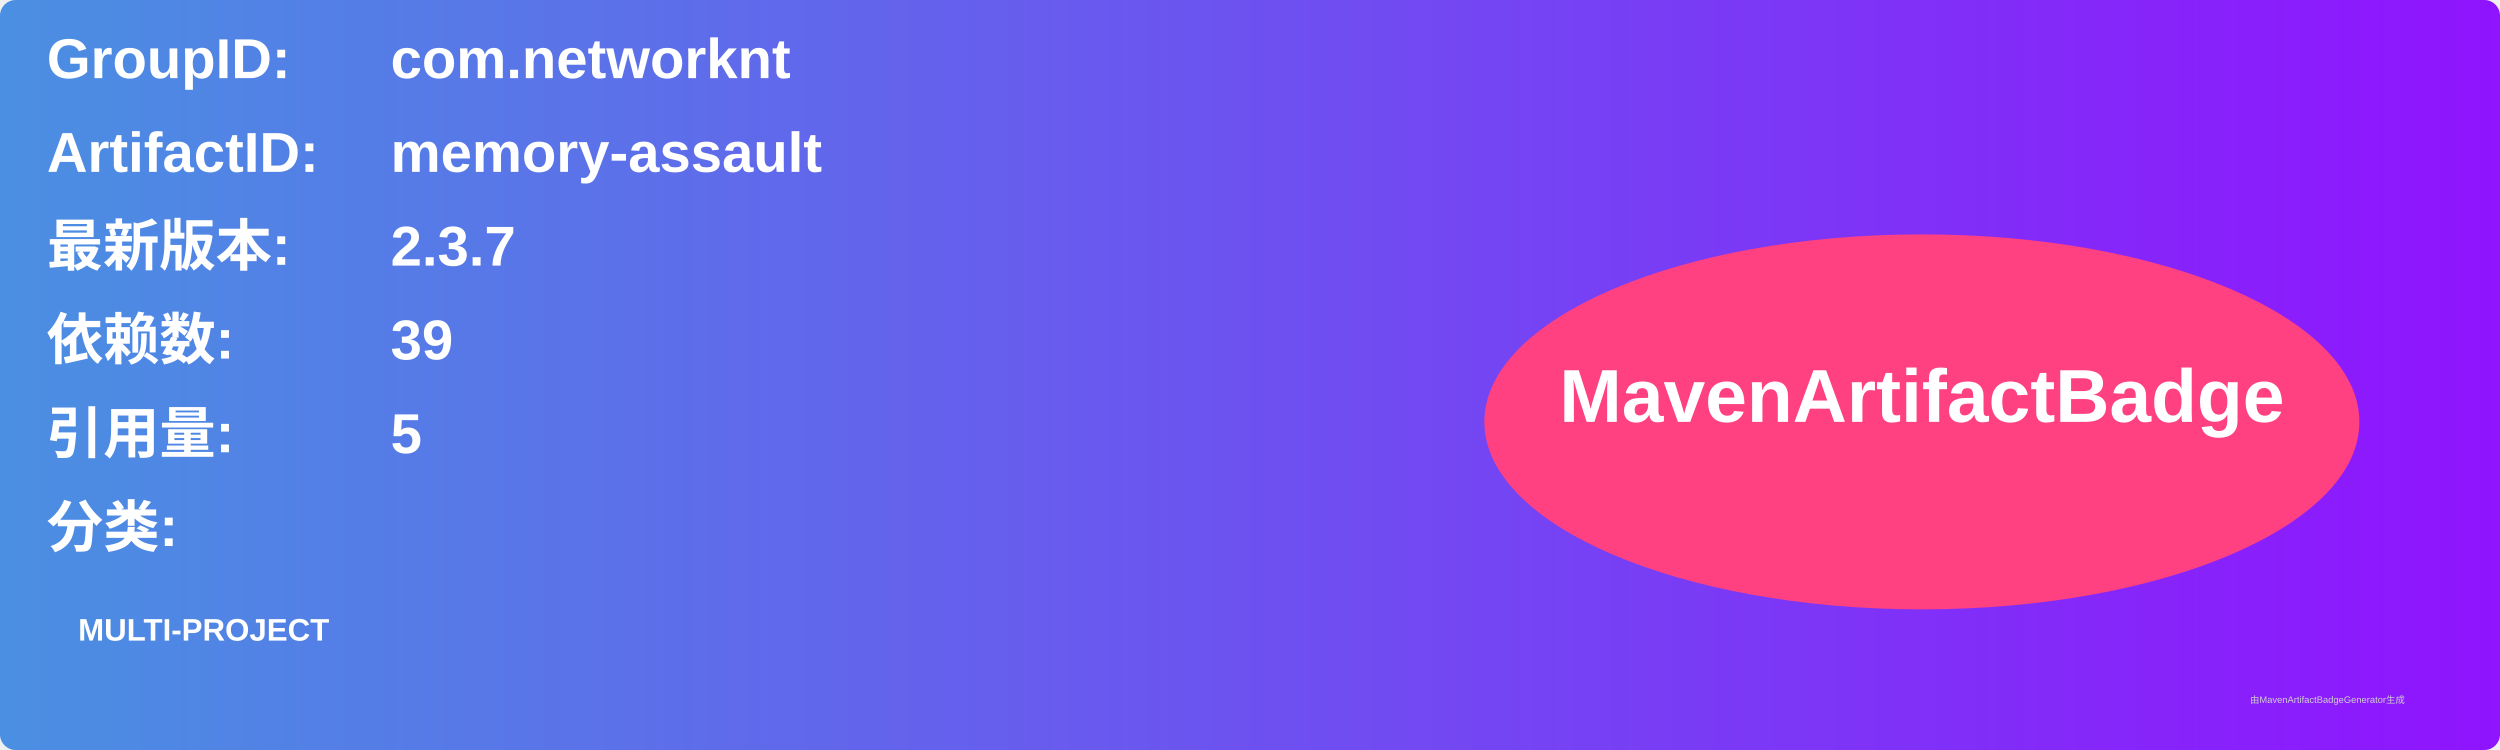
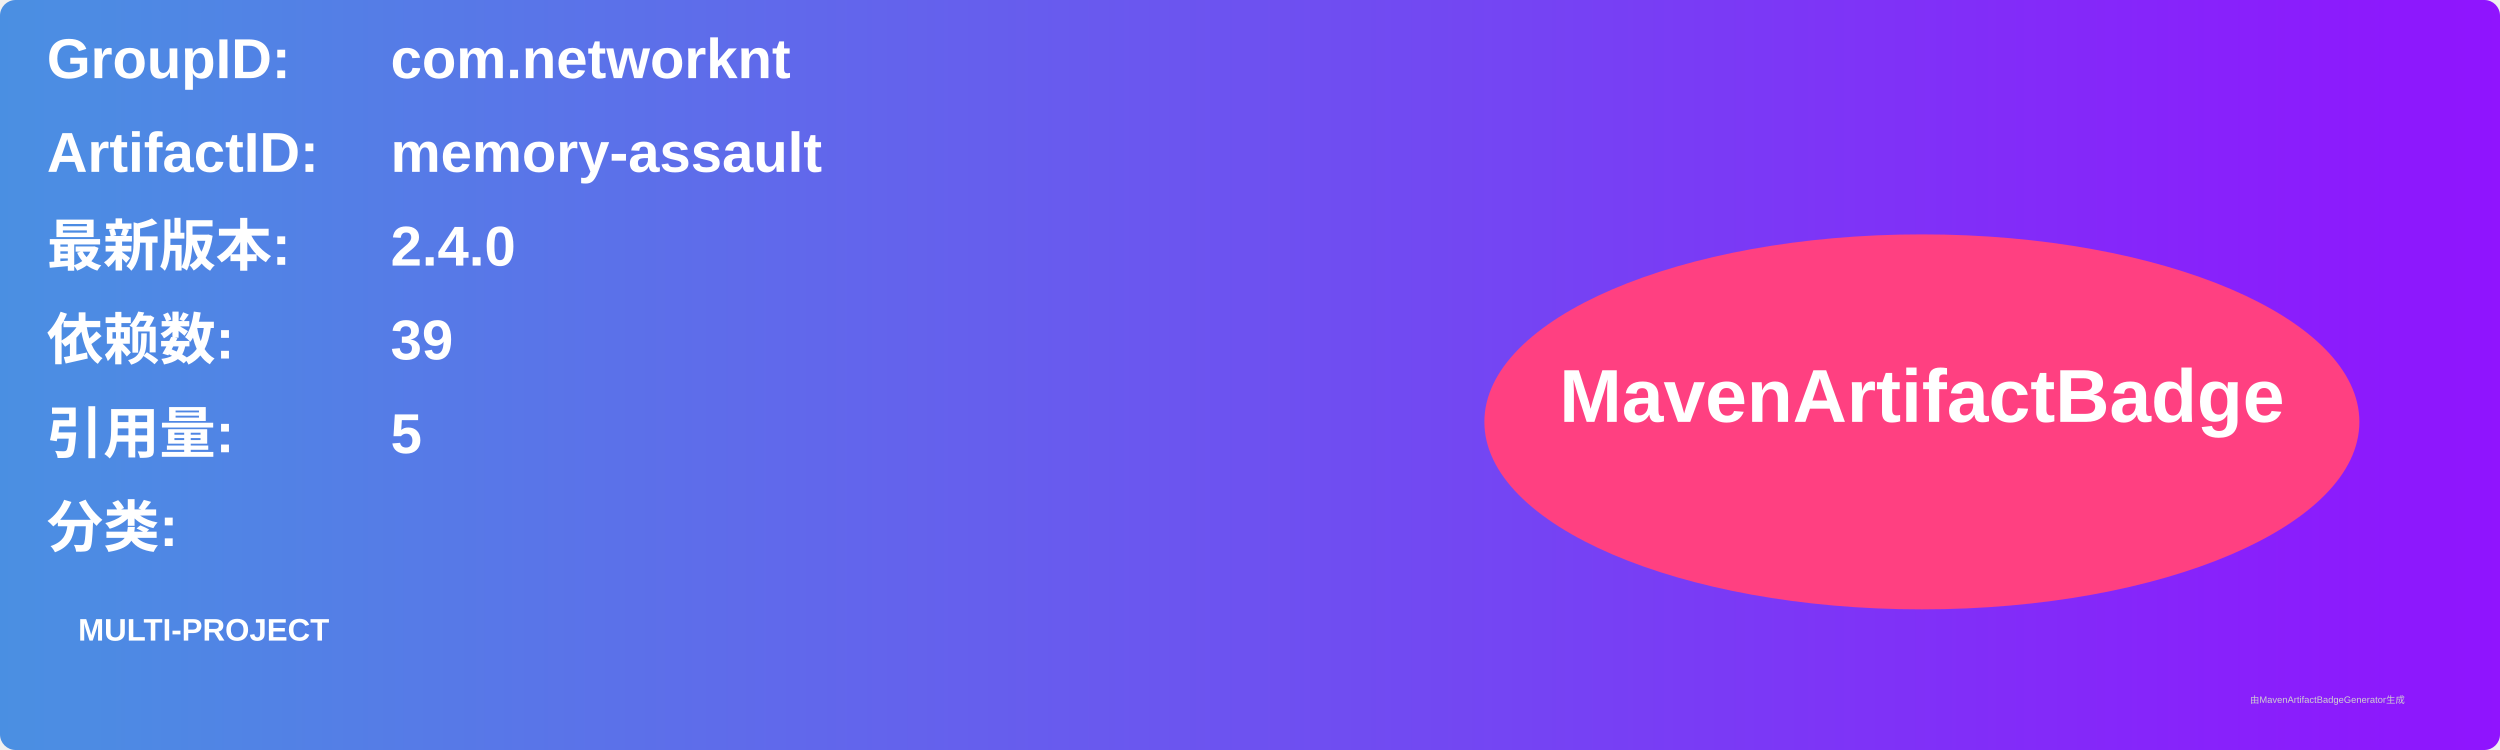
<svg xmlns="http://www.w3.org/2000/svg" width="800" height="240" viewBox="0 0 800 240">
  <linearGradient id="grad" x1="0%" y1="0%" x2="100%" y2="0%">
    <stop offset="0%" stop-color="#4a90e2" />
    <stop offset="100%" stop-color="#9013fe" />
  </linearGradient>
  <rect width="100%" height="100%" rx="5" ry="5" fill="url(#grad)" />
  <g transform="translate(15, 15)">
    <text x="0" y="10" font-family="Arial" font-size="18" fill="white" font-weight="bold" width="260">GroupID:</text>
    <text x="110" y="10" font-family="Arial" font-size="18" fill="white" font-weight="bold" width="460">com.networknt</text>
    <text x="0" y="40" font-family="Arial" font-size="18" fill="white" font-weight="bold" width="260">ArtifactID:</text>
    <text x="110" y="40" font-family="Arial" font-size="18" fill="white" font-weight="bold" width="460">memory-assault</text>
    <text x="0" y="70" font-family="Arial" font-size="18" fill="white" font-weight="bold">最新版本:</text>
    <text x="110" y="70" font-family="Arial" font-size="18" fill="white" font-weight="bold">
-       <tspan font-weight="bold">2.3.7</tspan>
+       <tspan font-weight="bold">2.4.0</tspan>
    </text>
    <text x="0" y="100" font-family="Arial" font-size="18" fill="white" font-weight="bold">依赖数: </text>
    <text x="110" y="100" font-family="Arial" font-size="18" fill="white">
      <tspan font-weight="bold">39</tspan>
    </text>
    <text x="0" y="130" font-family="Arial" font-size="18" fill="white" font-weight="bold">引用量: </text>
    <text x="110" y="130" font-family="Arial" font-size="18" fill="white">
      <tspan font-weight="bold">5</tspan>
    </text>
    <text x="0" y="160" font-family="Arial" font-size="18" fill="white" font-weight="bold">分类:</text>
    <text x="10" y="190" font-family="Arial" font-size="10" fill="white">
      <tspan font-weight="bold">MULTI-PROJECT</tspan>
    </text>
    <ellipse cx="600" cy="120" rx="140" ry="60" fill="#ff4081" />
    <text x="600" y="120" text-anchor="middle" font-family="Arial" font-size="24" fill="white" font-weight="bold">MavenArtifactBadge</text>
  </g>
  <text x="720" y="225" font-family="Arial" font-size="3" fill="#d0d0d0">由MavenArtifactBadgeGenerator生成</text>
</svg>
